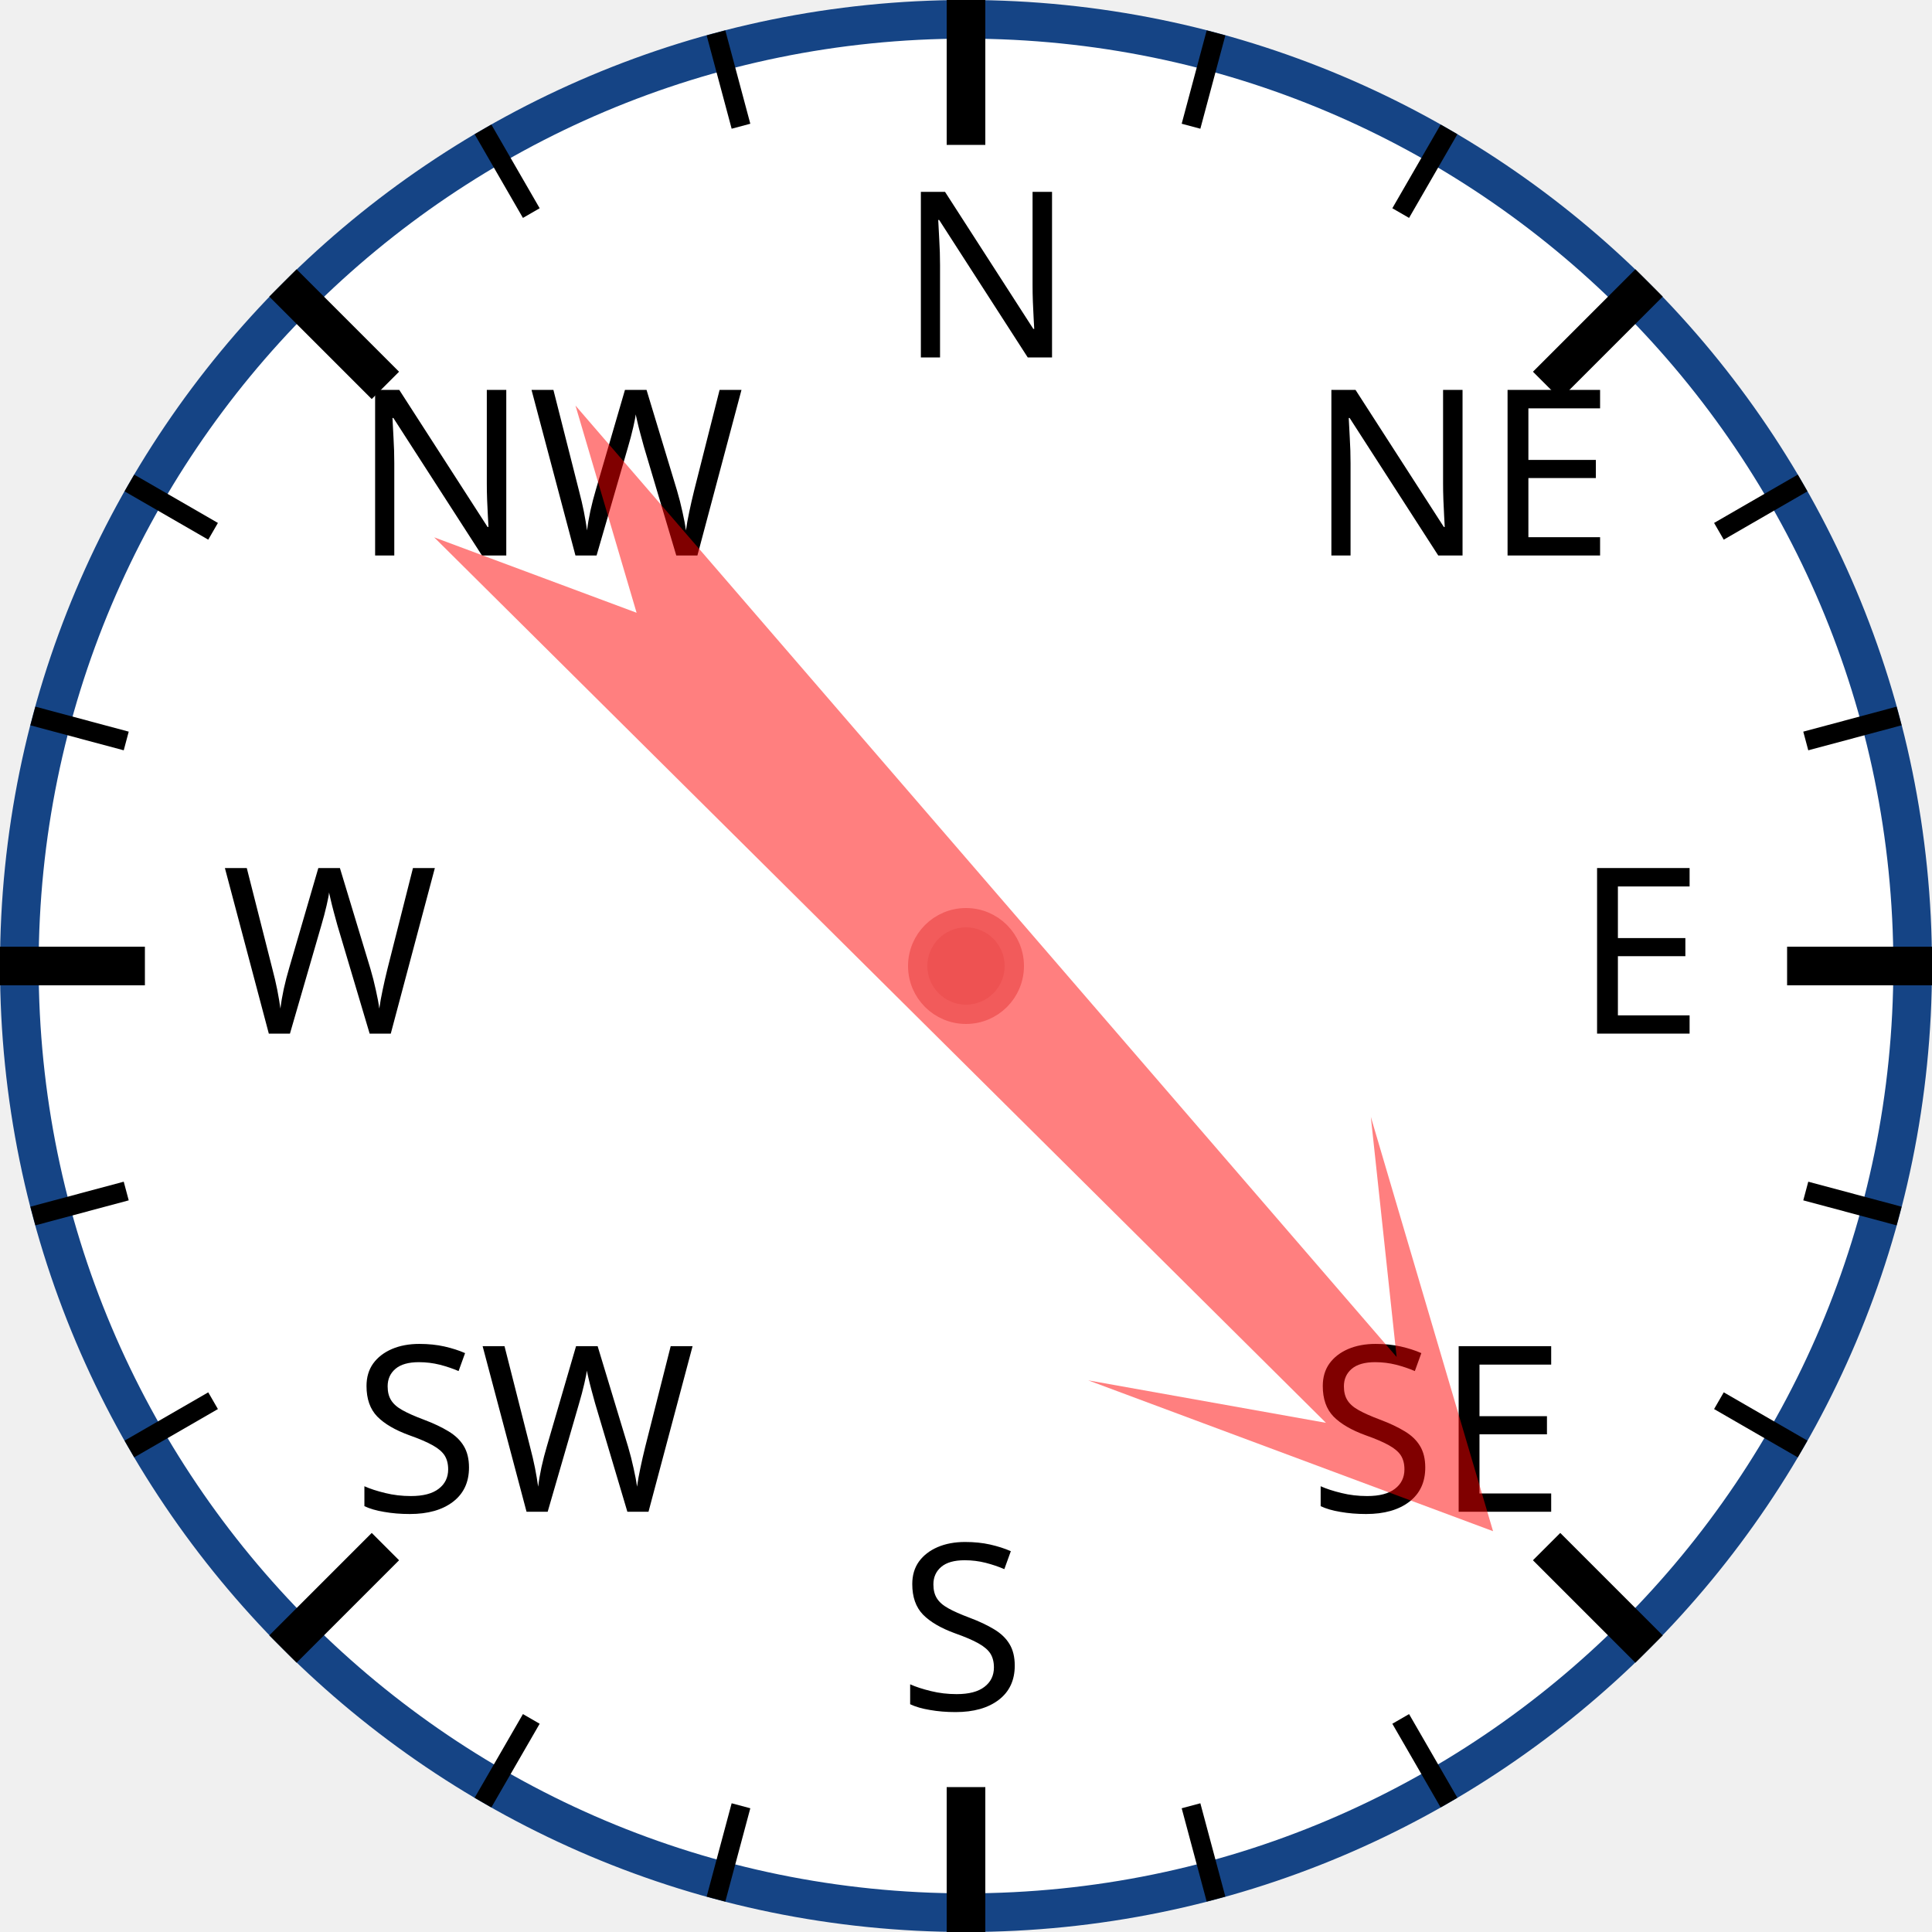
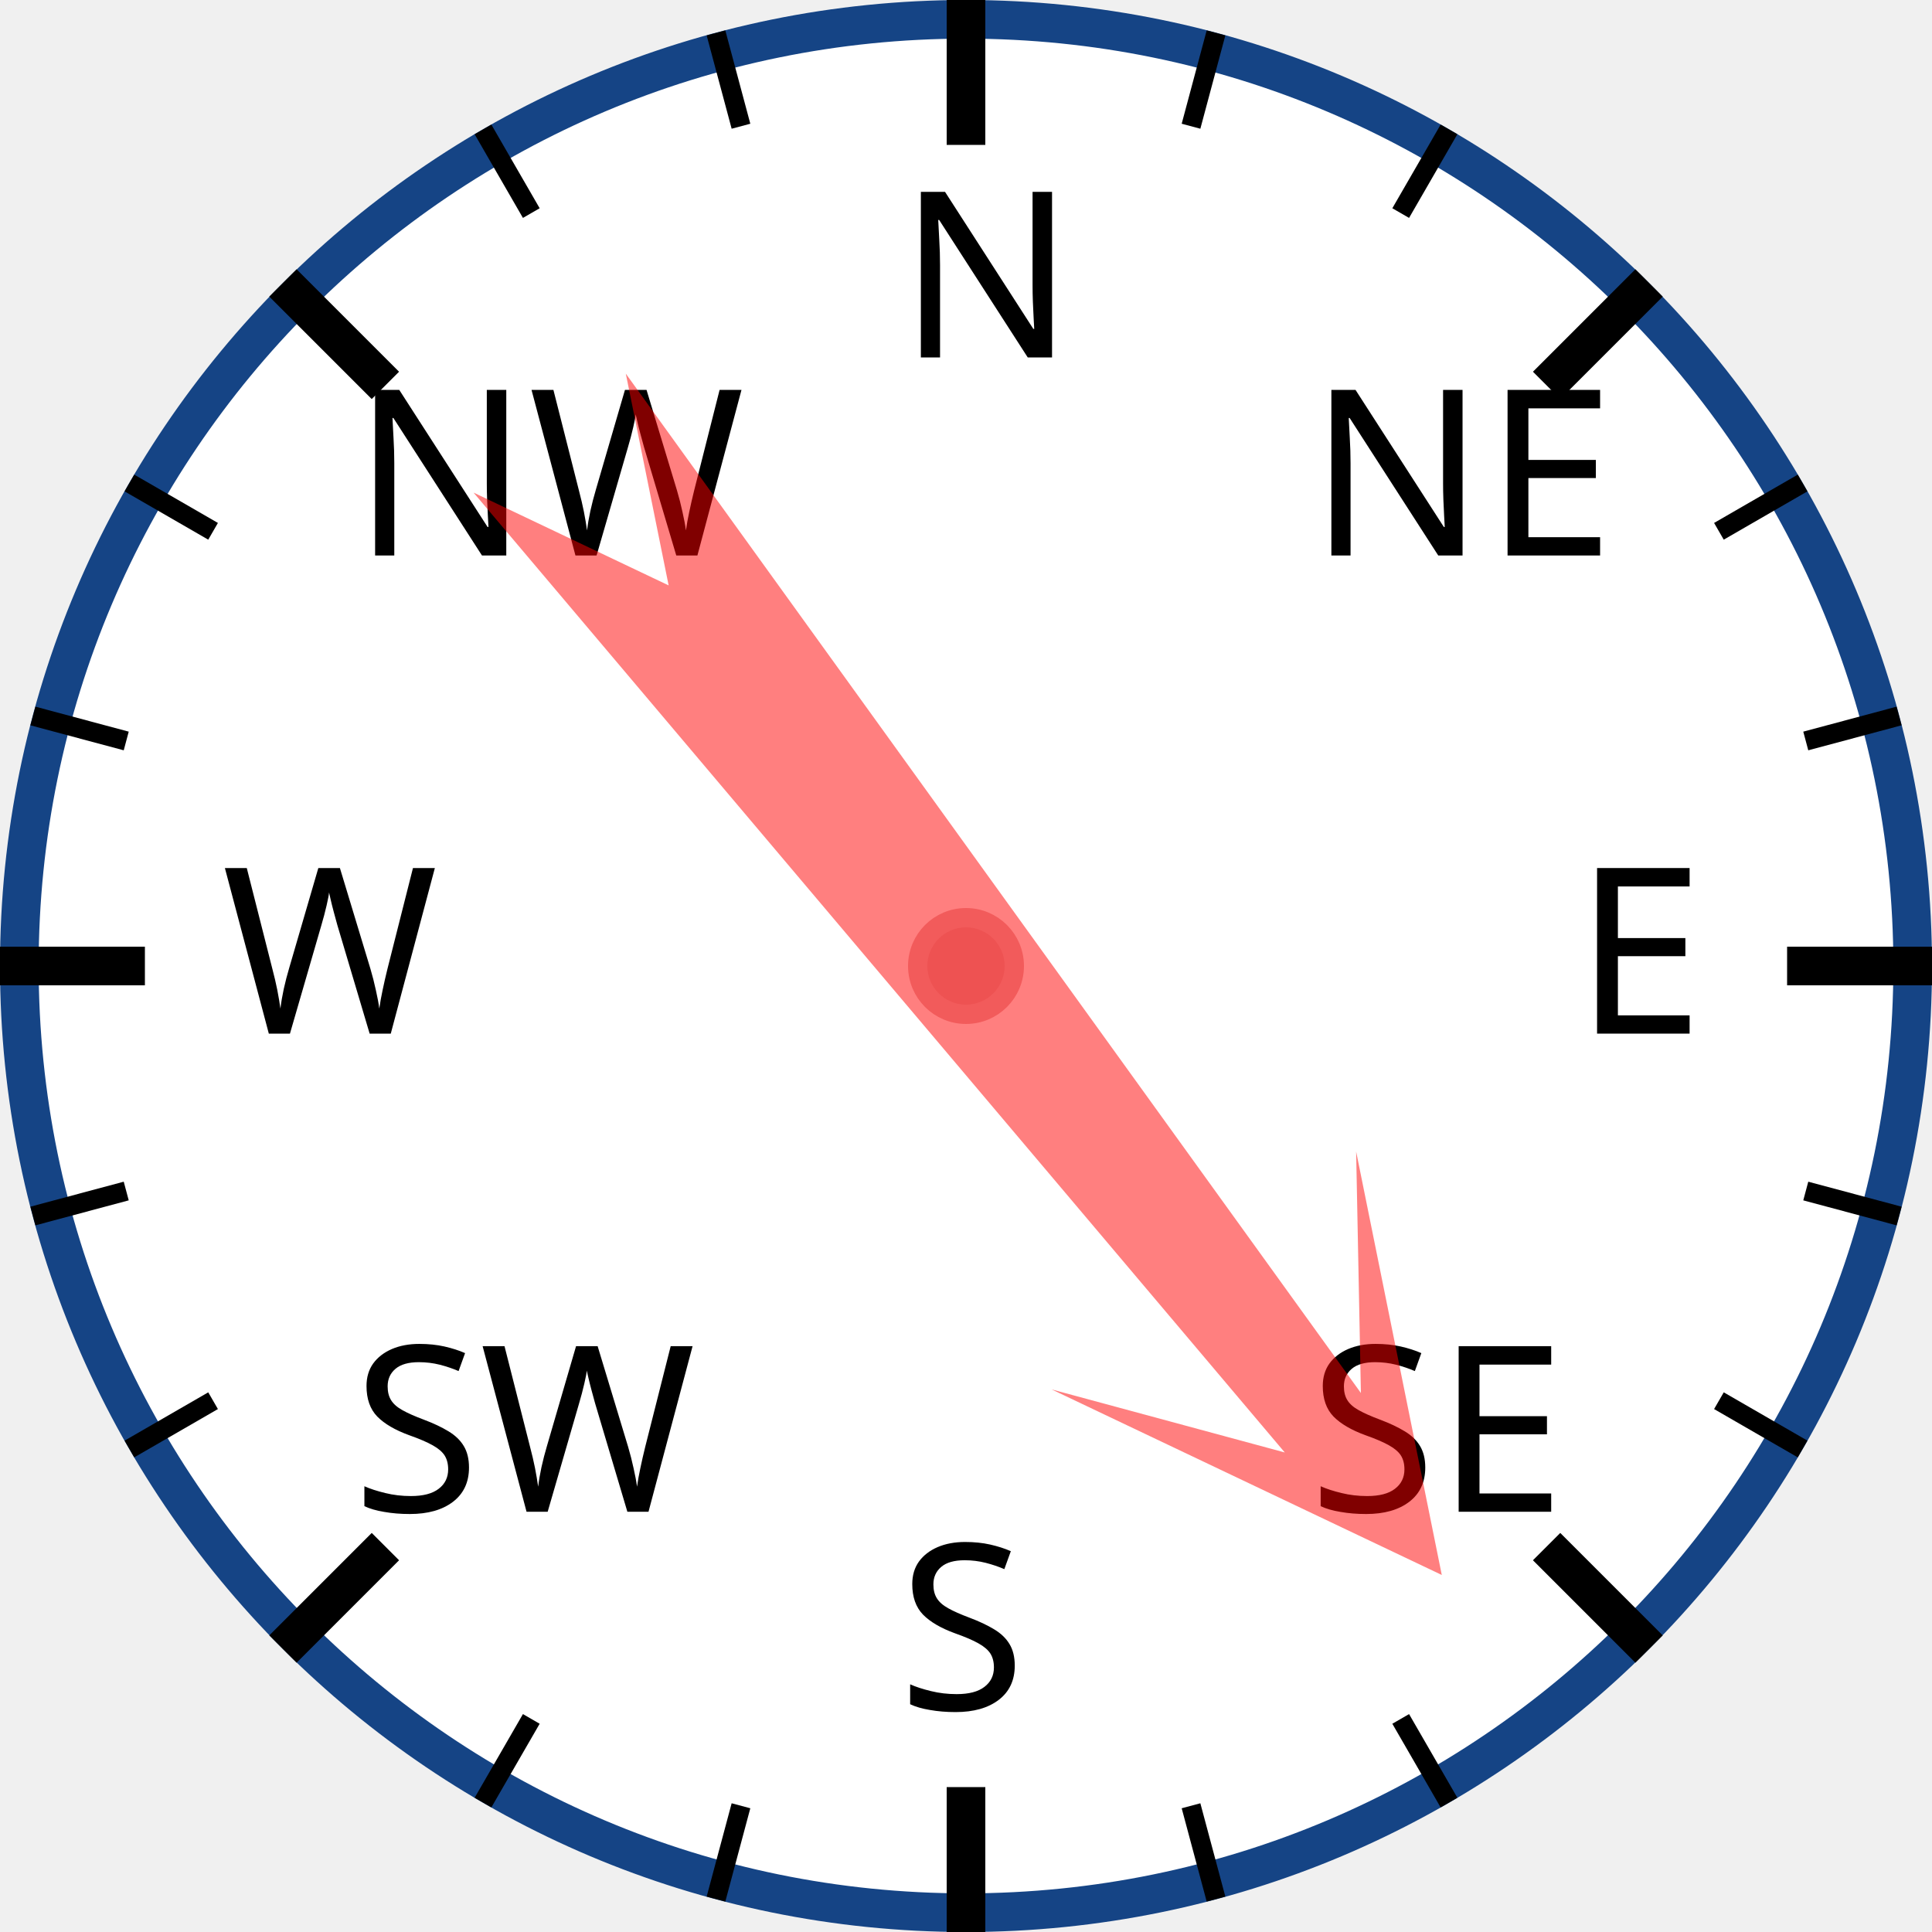
<svg xmlns="http://www.w3.org/2000/svg" width="120px" height="120px" viewBox="0 0 200 200">
  <circle cx="100" cy="100" r="98" style="fill: white; stroke: #154485; stroke-width: 4;" />
  <text x="93.0" y="37.0" style="font-family: sans-serif; font-size: 18pt;">N</text>
  <line x1="100.0" y1="0.0" x2="100.0" y2="15.0" style="stroke: black; stroke-width: 4;" />
  <line x1="74.118" y1="3.407" x2="76.706" y2="13.067" style="stroke: black; stroke-width: 2;" />
  <line x1="50" y1="13.397" x2="55" y2="22.058" style="stroke: black; stroke-width: 2;" />
  <text x="36.503" y="57.503" style="font-family: sans-serif; font-size: 18pt;">NW</text>
  <line x1="29.289" y1="29.289" x2="39.896" y2="39.896" style="stroke: black; stroke-width: 4;" />
  <line x1="13.397" y1="50" x2="22.058" y2="55" style="stroke: black; stroke-width: 2;" />
  <line x1="3.407" y1="74.118" x2="13.067" y2="76.706" style="stroke: black; stroke-width: 2;" />
  <text x="23.0" y="107.0" style="font-family: sans-serif; font-size: 18pt;">W</text>
  <line x1="0.0" y1="100.0" x2="15.0" y2="100.0" style="stroke: black; stroke-width: 4;" />
  <line x1="3.407" y1="125.882" x2="13.067" y2="123.294" style="stroke: black; stroke-width: 2;" />
  <line x1="13.397" y1="150" x2="22.058" y2="145" style="stroke: black; stroke-width: 2;" />
  <text x="36.503" y="156.497" style="font-family: sans-serif; font-size: 18pt;">SW</text>
  <line x1="29.289" y1="170.711" x2="39.896" y2="160.104" style="stroke: black; stroke-width: 4;" />
  <line x1="50" y1="186.603" x2="55" y2="177.942" style="stroke: black; stroke-width: 2;" />
  <line x1="74.118" y1="196.593" x2="76.706" y2="186.933" style="stroke: black; stroke-width: 2;" />
  <text x="93" y="177.0" style="font-family: sans-serif; font-size: 18pt;">S</text>
  <line x1="100" y1="200.0" x2="100" y2="185.0" style="stroke: black; stroke-width: 4;" />
  <line x1="125.882" y1="196.593" x2="123.294" y2="186.933" style="stroke: black; stroke-width: 2;" />
  <line x1="150.0" y1="186.603" x2="145.0" y2="177.942" style="stroke: black; stroke-width: 2;" />
  <text x="135.497" y="156.497" style="font-family: sans-serif; font-size: 18pt;">SE</text>
  <line x1="170.711" y1="170.711" x2="160.104" y2="160.104" style="stroke: black; stroke-width: 4;" />
  <line x1="186.603" y1="150" x2="177.942" y2="145" style="stroke: black; stroke-width: 2;" />
  <line x1="196.593" y1="125.882" x2="186.933" y2="123.294" style="stroke: black; stroke-width: 2;" />
  <text x="163.0" y="107" style="font-family: sans-serif; font-size: 18pt;">E</text>
  <line x1="200.0" y1="100" x2="185.0" y2="100" style="stroke: black; stroke-width: 4;" />
  <line x1="196.593" y1="74.118" x2="186.933" y2="76.706" style="stroke: black; stroke-width: 2;" />
  <line x1="186.603" y1="50" x2="177.942" y2="55" style="stroke: black; stroke-width: 2;" />
  <text x="135.497" y="57.503" style="font-family: sans-serif; font-size: 18pt;">NE</text>
  <line x1="170.711" y1="29.289" x2="160.104" y2="39.896" style="stroke: black; stroke-width: 4;" />
  <line x1="150" y1="13.397" x2="145" y2="22.058" style="stroke: black; stroke-width: 2;" />
  <line x1="125.882" y1="3.407" x2="123.294" y2="13.067" style="stroke: black; stroke-width: 2;" />
-   <polygon points="100 20 120 60 105 40 110 170 100 150 90 170 95 40 80 60" style="fill: red; fill-opacity: 0.5;" transform="rotate(137,100,100)" />
+   <polygon points="100 20 120 60 105 40 110 170 100 150 90 170 95 40 80 60" style="fill: red; fill-opacity: 0.5;" transform="rotate(142,100,100)" />
  <circle cx="100" cy="100" r="5" style="fill: #EE5252; stroke: #F25B5B; stroke-width: 2;" />
</svg>
